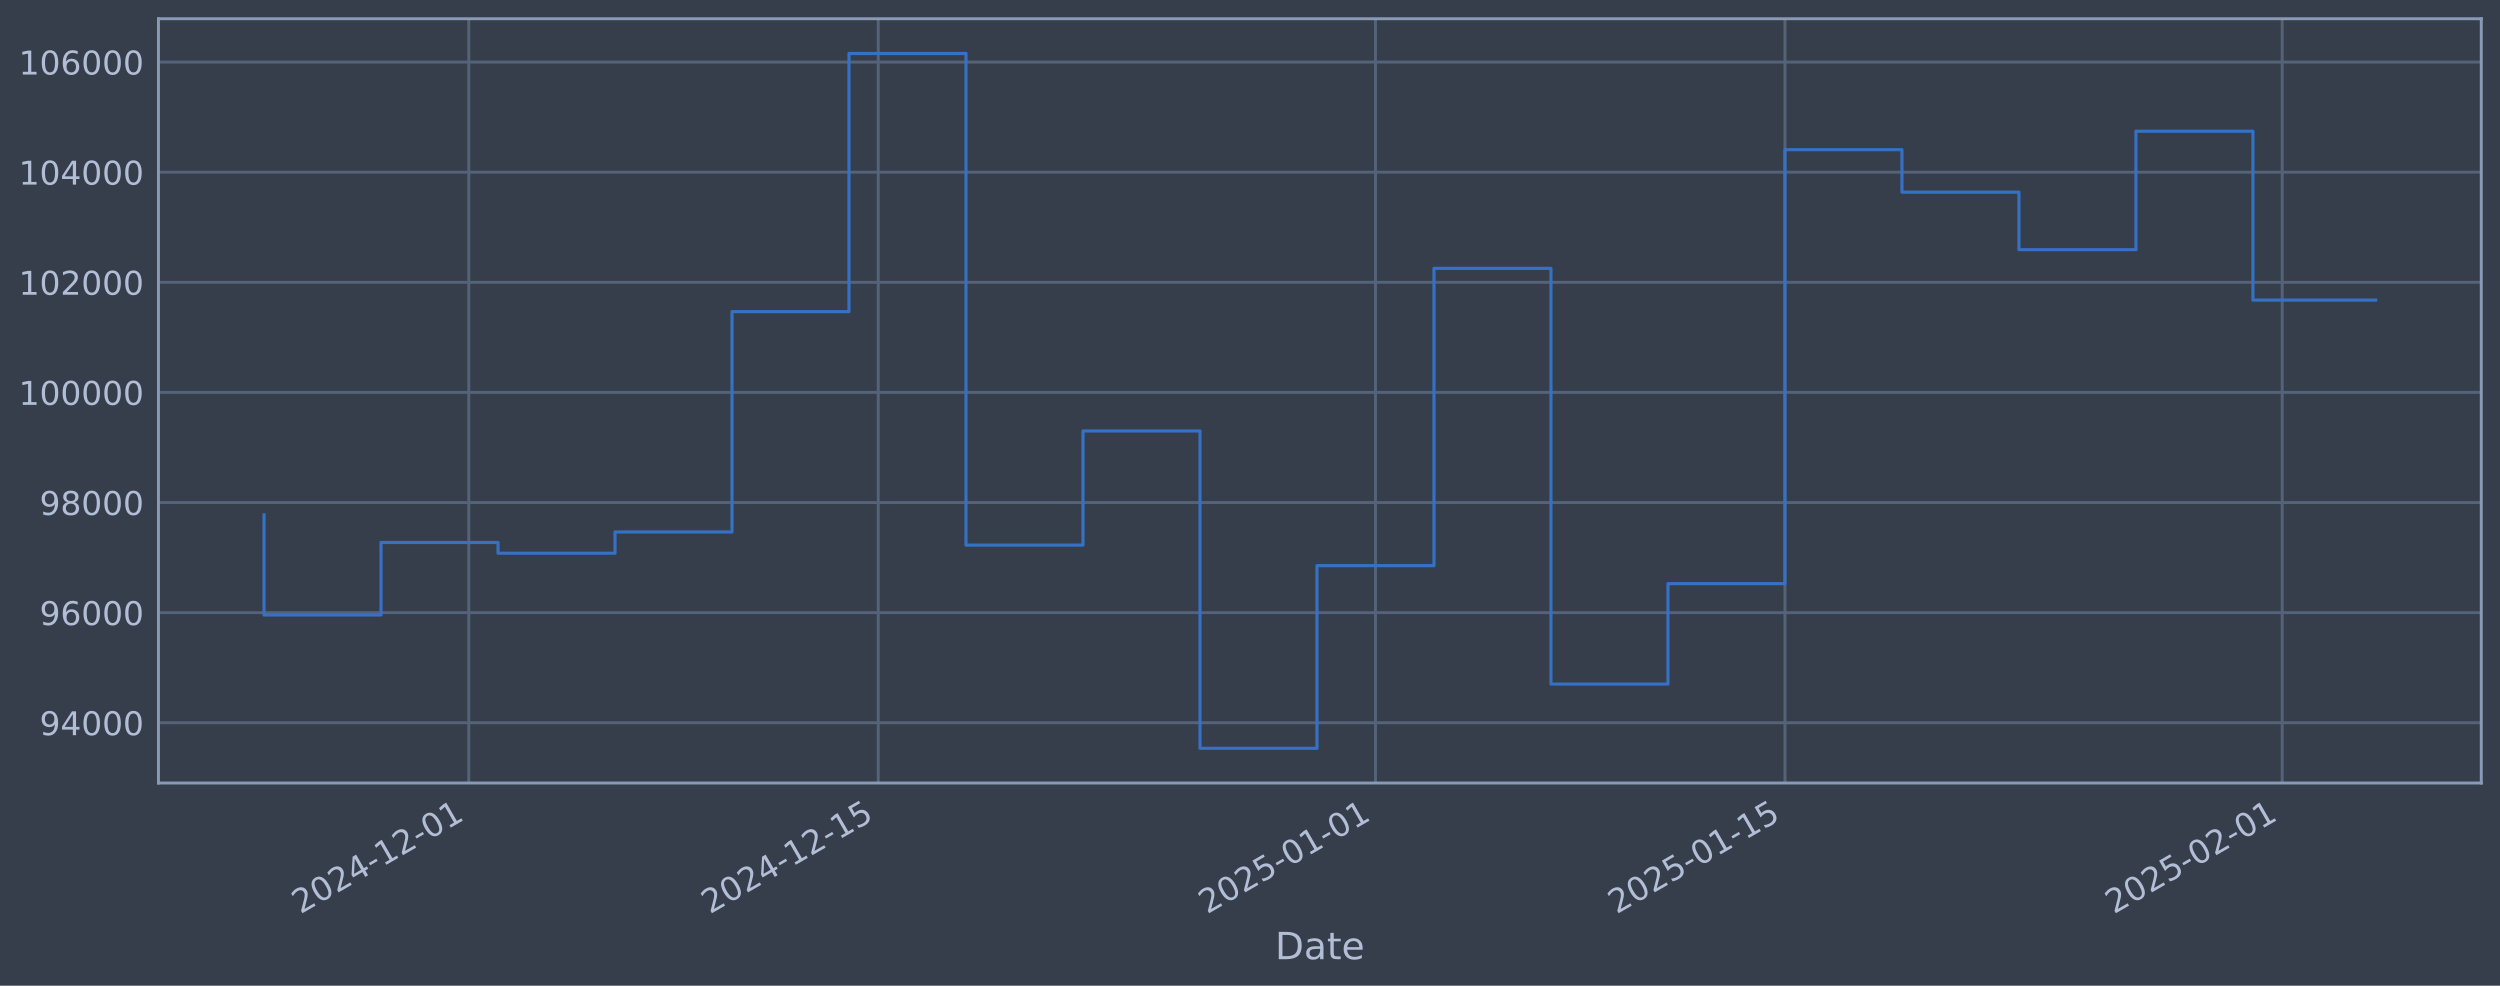
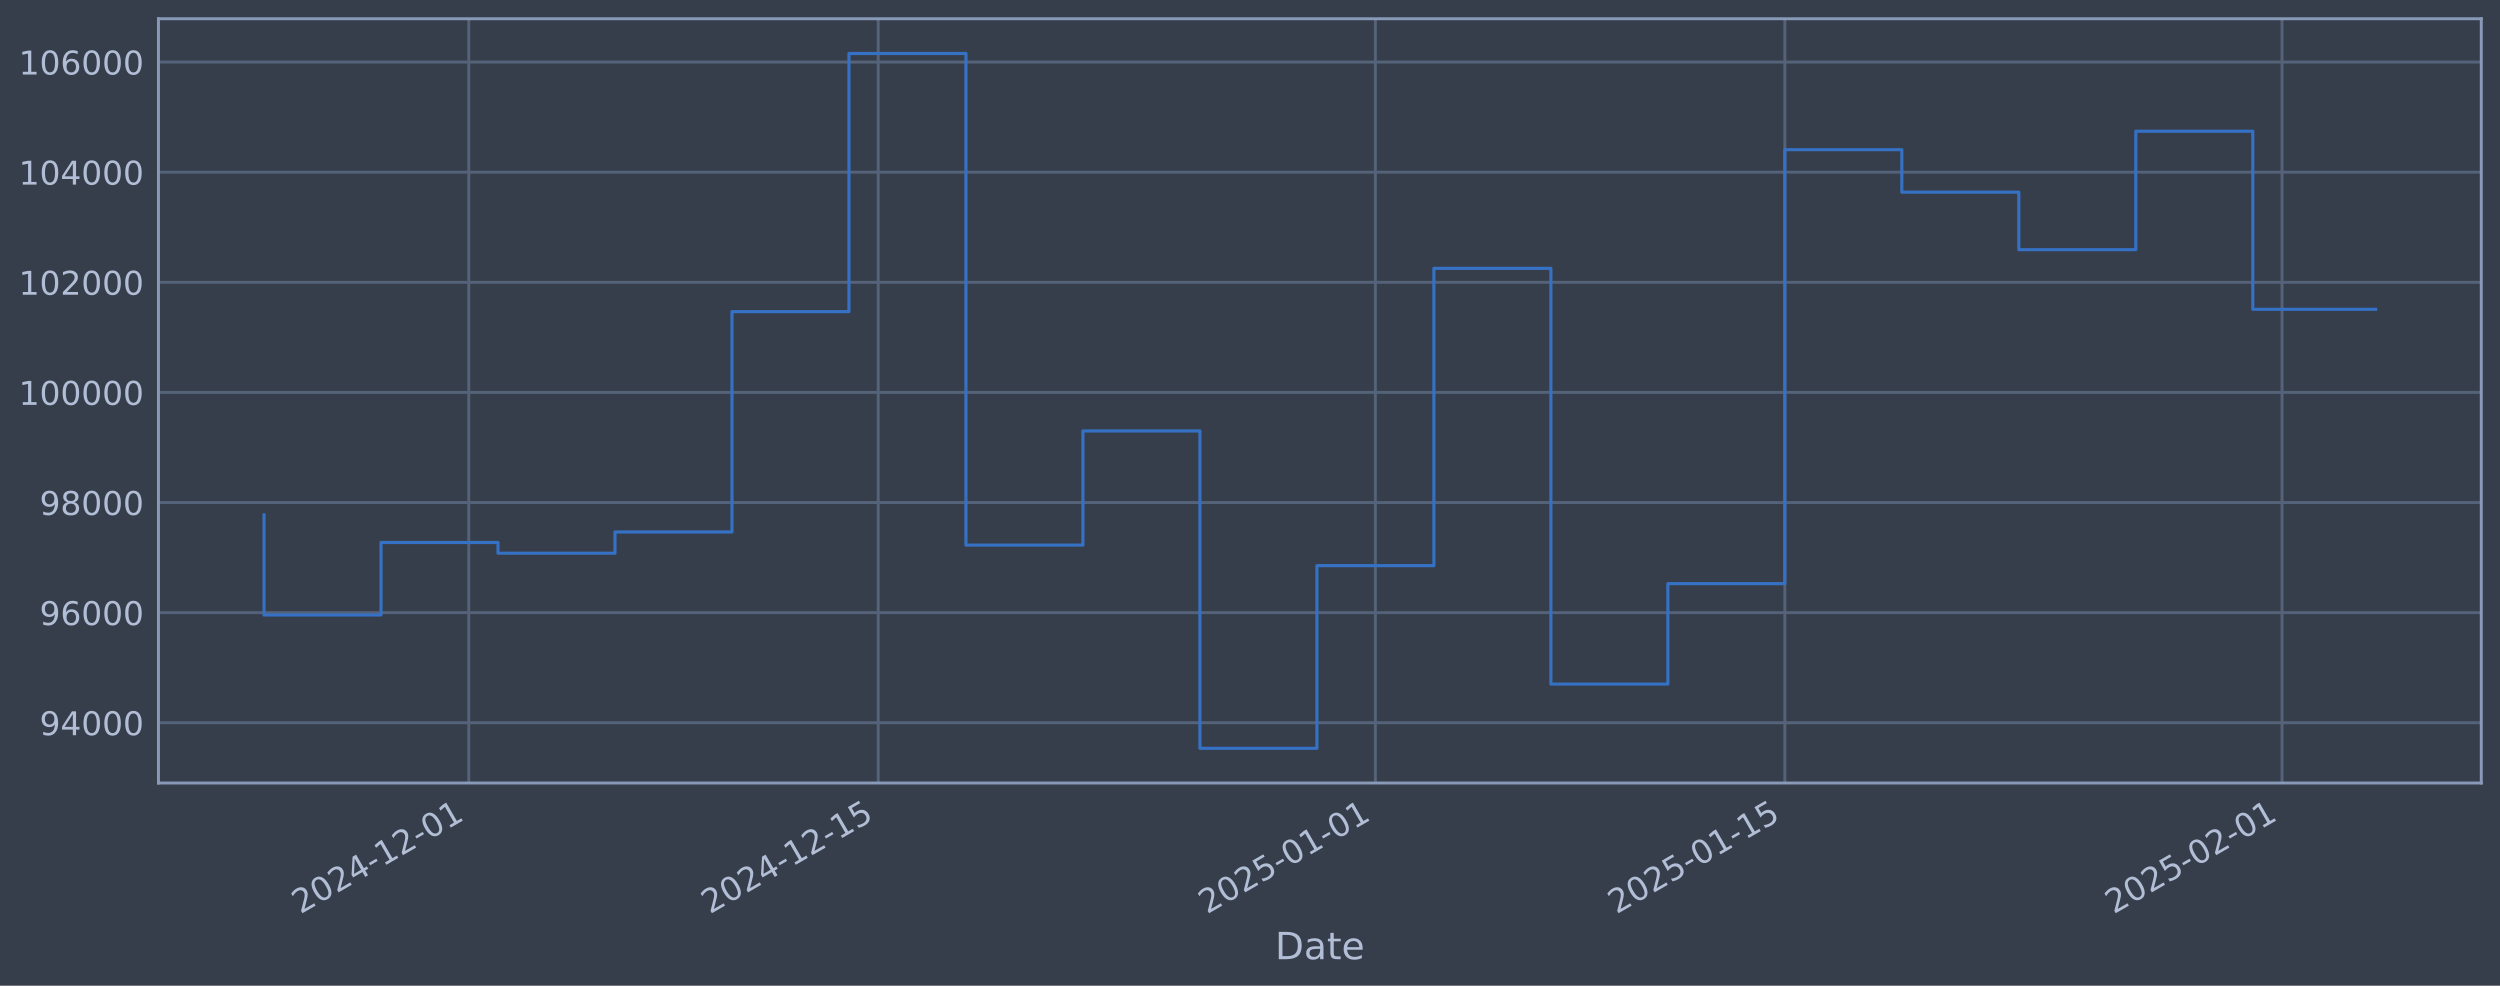
<svg xmlns="http://www.w3.org/2000/svg" xmlns:xlink="http://www.w3.org/1999/xlink" width="960.9pt" height="378.87pt" viewBox="0 0 960.9 378.87" version="1.1">
  <defs>
    <style type="text/css">*{stroke-linejoin: round; stroke-linecap: butt}</style>
  </defs>
  <g id="figure_1">
    <g id="patch_1">
      <path d="M 0 378.87  L 960.9 378.87  L 960.9 0  L 0 0  z " style="fill: #373e4b" />
    </g>
    <g id="axes_1">
      <g id="patch_2">
        <path d="M 60.901 300.96  L 953.701 300.96  L 953.701 7.2  L 60.901 7.2  z " style="fill: #373e4b" />
      </g>
      <g id="matplotlib.axis_1">
        <g id="xtick_1">
          <g id="line2d_1">
-             <path d="M 180.176 300.96  L 180.176 7.2  " clip-path="url(#pcbbc732715)" style="fill: none; stroke: #546379; stroke-width: 1.12; stroke-linecap: square" />
+             <path d="M 180.171 300.96  L 180.171 7.2  " clip-path="url(#pe20010e9d8)" style="fill: none; stroke: #546379; stroke-width: 1.12; stroke-linecap: square" />
          </g>
          <g id="line2d_2" />
          <g id="text_1">
-             <g style="fill: #b1bed6" transform="translate(115.4509 351.4642) rotate(-30) scale(0.126 -0.126)">
+             <g style="fill: #b1bed6" transform="translate(115.445 351.4642) rotate(-30) scale(0.126 -0.126)">
              <defs>
                <path id="DejaVuSans-32" d="M 1228 531  L 3431 531  L 3431 0  L 469 0  L 469 531  Q 828 903 1448 1529  Q 2069 2156 2228 2338  Q 2531 2678 2651 2914  Q 2772 3150 2772 3378  Q 2772 3750 2511 3984  Q 2250 4219 1831 4219  Q 1534 4219 1204 4116  Q 875 4013 500 3803  L 500 4441  Q 881 4594 1212 4672  Q 1544 4750 1819 4750  Q 2544 4750 2975 4387  Q 3406 4025 3406 3419  Q 3406 3131 3298 2873  Q 3191 2616 2906 2266  Q 2828 2175 2409 1742  Q 1991 1309 1228 531  z " transform="scale(0.015625)" />
                <path id="DejaVuSans-30" d="M 2034 4250  Q 1547 4250 1301 3770  Q 1056 3291 1056 2328  Q 1056 1369 1301 889  Q 1547 409 2034 409  Q 2525 409 2770 889  Q 3016 1369 3016 2328  Q 3016 3291 2770 3770  Q 2525 4250 2034 4250  z M 2034 4750  Q 2819 4750 3233 4129  Q 3647 3509 3647 2328  Q 3647 1150 3233 529  Q 2819 -91 2034 -91  Q 1250 -91 836 529  Q 422 1150 422 2328  Q 422 3509 836 4129  Q 1250 4750 2034 4750  z " transform="scale(0.015625)" />
                <path id="DejaVuSans-34" d="M 2419 4116  L 825 1625  L 2419 1625  L 2419 4116  z M 2253 4666  L 3047 4666  L 3047 1625  L 3713 1625  L 3713 1100  L 3047 1100  L 3047 0  L 2419 0  L 2419 1100  L 313 1100  L 313 1709  L 2253 4666  z " transform="scale(0.015625)" />
                <path id="DejaVuSans-2d" d="M 313 2009  L 1997 2009  L 1997 1497  L 313 1497  L 313 2009  z " transform="scale(0.015625)" />
                <path id="DejaVuSans-31" d="M 794 531  L 1825 531  L 1825 4091  L 703 3866  L 703 4441  L 1819 4666  L 2450 4666  L 2450 531  L 3481 531  L 3481 0  L 794 0  L 794 531  z " transform="scale(0.015625)" />
              </defs>
              <use xlink:href="#DejaVuSans-32" />
              <use xlink:href="#DejaVuSans-30" transform="translate(63.62305 0)" />
              <use xlink:href="#DejaVuSans-32" transform="translate(127.2461 0)" />
              <use xlink:href="#DejaVuSans-34" transform="translate(190.8691 0)" />
              <use xlink:href="#DejaVuSans-2d" transform="translate(254.4922 0)" />
              <use xlink:href="#DejaVuSans-31" transform="translate(290.5762 0)" />
              <use xlink:href="#DejaVuSans-32" transform="translate(354.1992 0)" />
              <use xlink:href="#DejaVuSans-2d" transform="translate(417.8223 0)" />
              <use xlink:href="#DejaVuSans-30" transform="translate(453.9062 0)" />
              <use xlink:href="#DejaVuSans-31" transform="translate(517.5293 0)" />
            </g>
          </g>
        </g>
        <g id="xtick_2">
          <g id="line2d_3">
-             <path d="M 337.564 300.96  L 337.564 7.2  " clip-path="url(#pcbbc732715)" style="fill: none; stroke: #546379; stroke-width: 1.12; stroke-linecap: square" />
+             <path d="M 337.547 300.96  L 337.547 7.2  " clip-path="url(#pe20010e9d8)" style="fill: none; stroke: #546379; stroke-width: 1.12; stroke-linecap: square" />
          </g>
          <g id="line2d_4" />
          <g id="text_2">
-             <g style="fill: #b1bed6" transform="translate(272.839 351.4642) rotate(-30) scale(0.126 -0.126)">
+             <g style="fill: #b1bed6" transform="translate(272.8215 351.4642) rotate(-30) scale(0.126 -0.126)">
              <defs>
                <path id="DejaVuSans-35" d="M 691 4666  L 3169 4666  L 3169 4134  L 1269 4134  L 1269 2991  Q 1406 3038 1543 3061  Q 1681 3084 1819 3084  Q 2600 3084 3056 2656  Q 3513 2228 3513 1497  Q 3513 744 3044 326  Q 2575 -91 1722 -91  Q 1428 -91 1123 -41  Q 819 9 494 109  L 494 744  Q 775 591 1075 516  Q 1375 441 1709 441  Q 2250 441 2565 725  Q 2881 1009 2881 1497  Q 2881 1984 2565 2268  Q 2250 2553 1709 2553  Q 1456 2553 1204 2497  Q 953 2441 691 2322  L 691 4666  z " transform="scale(0.015625)" />
              </defs>
              <use xlink:href="#DejaVuSans-32" />
              <use xlink:href="#DejaVuSans-30" transform="translate(63.62305 0)" />
              <use xlink:href="#DejaVuSans-32" transform="translate(127.2461 0)" />
              <use xlink:href="#DejaVuSans-34" transform="translate(190.8691 0)" />
              <use xlink:href="#DejaVuSans-2d" transform="translate(254.4922 0)" />
              <use xlink:href="#DejaVuSans-31" transform="translate(290.5762 0)" />
              <use xlink:href="#DejaVuSans-32" transform="translate(354.1992 0)" />
              <use xlink:href="#DejaVuSans-2d" transform="translate(417.8223 0)" />
              <use xlink:href="#DejaVuSans-31" transform="translate(453.9062 0)" />
              <use xlink:href="#DejaVuSans-35" transform="translate(517.5293 0)" />
            </g>
          </g>
        </g>
        <g id="xtick_3">
          <g id="line2d_5">
-             <path d="M 528.679 300.96  L 528.679 7.2  " clip-path="url(#pcbbc732715)" style="fill: none; stroke: #546379; stroke-width: 1.12; stroke-linecap: square" />
+             <path d="M 528.647 300.96  L 528.647 7.2  " clip-path="url(#pe20010e9d8)" style="fill: none; stroke: #546379; stroke-width: 1.12; stroke-linecap: square" />
          </g>
          <g id="line2d_6" />
          <g id="text_3">
-             <g style="fill: #b1bed6" transform="translate(463.9531 351.4642) rotate(-30) scale(0.126 -0.126)">
+             <g style="fill: #b1bed6" transform="translate(463.9215 351.4642) rotate(-30) scale(0.126 -0.126)">
              <use xlink:href="#DejaVuSans-32" />
              <use xlink:href="#DejaVuSans-30" transform="translate(63.62305 0)" />
              <use xlink:href="#DejaVuSans-32" transform="translate(127.2461 0)" />
              <use xlink:href="#DejaVuSans-35" transform="translate(190.8691 0)" />
              <use xlink:href="#DejaVuSans-2d" transform="translate(254.4922 0)" />
              <use xlink:href="#DejaVuSans-30" transform="translate(290.5762 0)" />
              <use xlink:href="#DejaVuSans-31" transform="translate(354.1992 0)" />
              <use xlink:href="#DejaVuSans-2d" transform="translate(417.8223 0)" />
              <use xlink:href="#DejaVuSans-30" transform="translate(453.9062 0)" />
              <use xlink:href="#DejaVuSans-31" transform="translate(517.5293 0)" />
            </g>
          </g>
        </g>
        <g id="xtick_4">
          <g id="line2d_7">
-             <path d="M 686.067 300.96  L 686.067 7.2  " clip-path="url(#pcbbc732715)" style="fill: none; stroke: #546379; stroke-width: 1.12; stroke-linecap: square" />
+             <path d="M 686.023 300.96  L 686.023 7.2  " clip-path="url(#pe20010e9d8)" style="fill: none; stroke: #546379; stroke-width: 1.12; stroke-linecap: square" />
          </g>
          <g id="line2d_8" />
          <g id="text_4">
-             <g style="fill: #b1bed6" transform="translate(621.3412 351.4642) rotate(-30) scale(0.126 -0.126)">
+             <g style="fill: #b1bed6" transform="translate(621.298 351.4642) rotate(-30) scale(0.126 -0.126)">
              <use xlink:href="#DejaVuSans-32" />
              <use xlink:href="#DejaVuSans-30" transform="translate(63.62305 0)" />
              <use xlink:href="#DejaVuSans-32" transform="translate(127.2461 0)" />
              <use xlink:href="#DejaVuSans-35" transform="translate(190.8691 0)" />
              <use xlink:href="#DejaVuSans-2d" transform="translate(254.4922 0)" />
              <use xlink:href="#DejaVuSans-30" transform="translate(290.5762 0)" />
              <use xlink:href="#DejaVuSans-31" transform="translate(354.1992 0)" />
              <use xlink:href="#DejaVuSans-2d" transform="translate(417.8223 0)" />
              <use xlink:href="#DejaVuSans-31" transform="translate(453.9062 0)" />
              <use xlink:href="#DejaVuSans-35" transform="translate(517.5293 0)" />
            </g>
          </g>
        </g>
        <g id="xtick_5">
          <g id="line2d_9">
-             <path d="M 877.181 300.96  L 877.181 7.2  " clip-path="url(#pcbbc732715)" style="fill: none; stroke: #546379; stroke-width: 1.12; stroke-linecap: square" />
+             <path d="M 877.123 300.96  L 877.123 7.2  " clip-path="url(#pe20010e9d8)" style="fill: none; stroke: #546379; stroke-width: 1.12; stroke-linecap: square" />
          </g>
          <g id="line2d_10" />
          <g id="text_5">
-             <g style="fill: #b1bed6" transform="translate(812.4553 351.4642) rotate(-30) scale(0.126 -0.126)">
+             <g style="fill: #b1bed6" transform="translate(812.398 351.4642) rotate(-30) scale(0.126 -0.126)">
              <use xlink:href="#DejaVuSans-32" />
              <use xlink:href="#DejaVuSans-30" transform="translate(63.62305 0)" />
              <use xlink:href="#DejaVuSans-32" transform="translate(127.2461 0)" />
              <use xlink:href="#DejaVuSans-35" transform="translate(190.8691 0)" />
              <use xlink:href="#DejaVuSans-2d" transform="translate(254.4922 0)" />
              <use xlink:href="#DejaVuSans-30" transform="translate(290.5762 0)" />
              <use xlink:href="#DejaVuSans-32" transform="translate(354.1992 0)" />
              <use xlink:href="#DejaVuSans-2d" transform="translate(417.8223 0)" />
              <use xlink:href="#DejaVuSans-30" transform="translate(453.9062 0)" />
              <use xlink:href="#DejaVuSans-31" transform="translate(517.5293 0)" />
            </g>
          </g>
        </g>
        <g id="text_6">
          <g style="fill: #b1bed6" transform="translate(490.0914 368.6753) scale(0.144 -0.144)">
            <defs>
              <path id="DejaVuSans-44" d="M 1259 4147  L 1259 519  L 2022 519  Q 2988 519 3436 956  Q 3884 1394 3884 2338  Q 3884 3275 3436 3711  Q 2988 4147 2022 4147  L 1259 4147  z M 628 4666  L 1925 4666  Q 3281 4666 3915 4102  Q 4550 3538 4550 2338  Q 4550 1131 3912 565  Q 3275 0 1925 0  L 628 0  L 628 4666  z " transform="scale(0.015625)" />
              <path id="DejaVuSans-61" d="M 2194 1759  Q 1497 1759 1228 1600  Q 959 1441 959 1056  Q 959 750 1161 570  Q 1363 391 1709 391  Q 2188 391 2477 730  Q 2766 1069 2766 1631  L 2766 1759  L 2194 1759  z M 3341 1997  L 3341 0  L 2766 0  L 2766 531  Q 2569 213 2275 61  Q 1981 -91 1556 -91  Q 1019 -91 701 211  Q 384 513 384 1019  Q 384 1609 779 1909  Q 1175 2209 1959 2209  L 2766 2209  L 2766 2266  Q 2766 2663 2505 2880  Q 2244 3097 1772 3097  Q 1472 3097 1187 3025  Q 903 2953 641 2809  L 641 3341  Q 956 3463 1253 3523  Q 1550 3584 1831 3584  Q 2591 3584 2966 3190  Q 3341 2797 3341 1997  z " transform="scale(0.015625)" />
              <path id="DejaVuSans-74" d="M 1172 4494  L 1172 3500  L 2356 3500  L 2356 3053  L 1172 3053  L 1172 1153  Q 1172 725 1289 603  Q 1406 481 1766 481  L 2356 481  L 2356 0  L 1766 0  Q 1100 0 847 248  Q 594 497 594 1153  L 594 3053  L 172 3053  L 172 3500  L 594 3500  L 594 4494  L 1172 4494  z " transform="scale(0.015625)" />
              <path id="DejaVuSans-65" d="M 3597 1894  L 3597 1613  L 953 1613  Q 991 1019 1311 708  Q 1631 397 2203 397  Q 2534 397 2845 478  Q 3156 559 3463 722  L 3463 178  Q 3153 47 2828 -22  Q 2503 -91 2169 -91  Q 1331 -91 842 396  Q 353 884 353 1716  Q 353 2575 817 3079  Q 1281 3584 2069 3584  Q 2775 3584 3186 3129  Q 3597 2675 3597 1894  z M 3022 2063  Q 3016 2534 2758 2815  Q 2500 3097 2075 3097  Q 1594 3097 1305 2825  Q 1016 2553 972 2059  L 3022 2063  z " transform="scale(0.015625)" />
            </defs>
            <use xlink:href="#DejaVuSans-44" />
            <use xlink:href="#DejaVuSans-61" transform="translate(77.00195 0)" />
            <use xlink:href="#DejaVuSans-74" transform="translate(138.2812 0)" />
            <use xlink:href="#DejaVuSans-65" transform="translate(177.4902 0)" />
          </g>
        </g>
      </g>
      <g id="matplotlib.axis_2">
        <g id="ytick_1">
          <g id="line2d_11">
-             <path d="M 60.901 277.797  L 953.701 277.797  " clip-path="url(#pcbbc732715)" style="fill: none; stroke: #546379; stroke-width: 1.12; stroke-linecap: square" />
+             <path d="M 60.901 277.797  L 953.701 277.797  " clip-path="url(#pe20010e9d8)" style="fill: none; stroke: #546379; stroke-width: 1.12; stroke-linecap: square" />
          </g>
          <g id="line2d_12" />
          <g id="text_7">
            <g style="fill: #b1bed6" transform="translate(15.21675 282.5841) scale(0.126 -0.126)">
              <defs>
                <path id="DejaVuSans-39" d="M 703 97  L 703 672  Q 941 559 1184 500  Q 1428 441 1663 441  Q 2288 441 2617 861  Q 2947 1281 2994 2138  Q 2813 1869 2534 1725  Q 2256 1581 1919 1581  Q 1219 1581 811 2004  Q 403 2428 403 3163  Q 403 3881 828 4315  Q 1253 4750 1959 4750  Q 2769 4750 3195 4129  Q 3622 3509 3622 2328  Q 3622 1225 3098 567  Q 2575 -91 1691 -91  Q 1453 -91 1209 -44  Q 966 3 703 97  z M 1959 2075  Q 2384 2075 2632 2365  Q 2881 2656 2881 3163  Q 2881 3666 2632 3958  Q 2384 4250 1959 4250  Q 1534 4250 1286 3958  Q 1038 3666 1038 3163  Q 1038 2656 1286 2365  Q 1534 2075 1959 2075  z " transform="scale(0.015625)" />
              </defs>
              <use xlink:href="#DejaVuSans-39" />
              <use xlink:href="#DejaVuSans-34" transform="translate(63.62305 0)" />
              <use xlink:href="#DejaVuSans-30" transform="translate(127.2461 0)" />
              <use xlink:href="#DejaVuSans-30" transform="translate(190.8691 0)" />
              <use xlink:href="#DejaVuSans-30" transform="translate(254.4922 0)" />
            </g>
          </g>
        </g>
        <g id="ytick_2">
          <g id="line2d_13">
-             <path d="M 60.901 235.473  L 953.701 235.473  " clip-path="url(#pcbbc732715)" style="fill: none; stroke: #546379; stroke-width: 1.12; stroke-linecap: square" />
+             <path d="M 60.901 235.473  L 953.701 235.473  " clip-path="url(#pe20010e9d8)" style="fill: none; stroke: #546379; stroke-width: 1.12; stroke-linecap: square" />
          </g>
          <g id="line2d_14" />
          <g id="text_8">
            <g style="fill: #b1bed6" transform="translate(15.21675 240.2602) scale(0.126 -0.126)">
              <defs>
                <path id="DejaVuSans-36" d="M 2113 2584  Q 1688 2584 1439 2293  Q 1191 2003 1191 1497  Q 1191 994 1439 701  Q 1688 409 2113 409  Q 2538 409 2786 701  Q 3034 994 3034 1497  Q 3034 2003 2786 2293  Q 2538 2584 2113 2584  z M 3366 4563  L 3366 3988  Q 3128 4100 2886 4159  Q 2644 4219 2406 4219  Q 1781 4219 1451 3797  Q 1122 3375 1075 2522  Q 1259 2794 1537 2939  Q 1816 3084 2150 3084  Q 2853 3084 3261 2657  Q 3669 2231 3669 1497  Q 3669 778 3244 343  Q 2819 -91 2113 -91  Q 1303 -91 875 529  Q 447 1150 447 2328  Q 447 3434 972 4092  Q 1497 4750 2381 4750  Q 2619 4750 2861 4703  Q 3103 4656 3366 4563  z " transform="scale(0.015625)" />
              </defs>
              <use xlink:href="#DejaVuSans-39" />
              <use xlink:href="#DejaVuSans-36" transform="translate(63.62305 0)" />
              <use xlink:href="#DejaVuSans-30" transform="translate(127.2461 0)" />
              <use xlink:href="#DejaVuSans-30" transform="translate(190.8691 0)" />
              <use xlink:href="#DejaVuSans-30" transform="translate(254.4922 0)" />
            </g>
          </g>
        </g>
        <g id="ytick_3">
          <g id="line2d_15">
-             <path d="M 60.901 193.149  L 953.701 193.149  " clip-path="url(#pcbbc732715)" style="fill: none; stroke: #546379; stroke-width: 1.12; stroke-linecap: square" />
+             <path d="M 60.901 193.149  L 953.701 193.149  " clip-path="url(#pe20010e9d8)" style="fill: none; stroke: #546379; stroke-width: 1.12; stroke-linecap: square" />
          </g>
          <g id="line2d_16" />
          <g id="text_9">
            <g style="fill: #b1bed6" transform="translate(15.21675 197.9364) scale(0.126 -0.126)">
              <defs>
                <path id="DejaVuSans-38" d="M 2034 2216  Q 1584 2216 1326 1975  Q 1069 1734 1069 1313  Q 1069 891 1326 650  Q 1584 409 2034 409  Q 2484 409 2743 651  Q 3003 894 3003 1313  Q 3003 1734 2745 1975  Q 2488 2216 2034 2216  z M 1403 2484  Q 997 2584 770 2862  Q 544 3141 544 3541  Q 544 4100 942 4425  Q 1341 4750 2034 4750  Q 2731 4750 3128 4425  Q 3525 4100 3525 3541  Q 3525 3141 3298 2862  Q 3072 2584 2669 2484  Q 3125 2378 3379 2068  Q 3634 1759 3634 1313  Q 3634 634 3220 271  Q 2806 -91 2034 -91  Q 1263 -91 848 271  Q 434 634 434 1313  Q 434 1759 690 2068  Q 947 2378 1403 2484  z M 1172 3481  Q 1172 3119 1398 2916  Q 1625 2713 2034 2713  Q 2441 2713 2670 2916  Q 2900 3119 2900 3481  Q 2900 3844 2670 4047  Q 2441 4250 2034 4250  Q 1625 4250 1398 4047  Q 1172 3844 1172 3481  z " transform="scale(0.015625)" />
              </defs>
              <use xlink:href="#DejaVuSans-39" />
              <use xlink:href="#DejaVuSans-38" transform="translate(63.62305 0)" />
              <use xlink:href="#DejaVuSans-30" transform="translate(127.2461 0)" />
              <use xlink:href="#DejaVuSans-30" transform="translate(190.8691 0)" />
              <use xlink:href="#DejaVuSans-30" transform="translate(254.4922 0)" />
            </g>
          </g>
        </g>
        <g id="ytick_4">
          <g id="line2d_17">
-             <path d="M 60.901 150.826  L 953.701 150.826  " clip-path="url(#pcbbc732715)" style="fill: none; stroke: #546379; stroke-width: 1.12; stroke-linecap: square" />
+             <path d="M 60.901 150.826  L 953.701 150.826  " clip-path="url(#pe20010e9d8)" style="fill: none; stroke: #546379; stroke-width: 1.12; stroke-linecap: square" />
          </g>
          <g id="line2d_18" />
          <g id="text_10">
            <g style="fill: #b1bed6" transform="translate(7.2 155.6126) scale(0.126 -0.126)">
              <use xlink:href="#DejaVuSans-31" />
              <use xlink:href="#DejaVuSans-30" transform="translate(63.62305 0)" />
              <use xlink:href="#DejaVuSans-30" transform="translate(127.2461 0)" />
              <use xlink:href="#DejaVuSans-30" transform="translate(190.8691 0)" />
              <use xlink:href="#DejaVuSans-30" transform="translate(254.4922 0)" />
              <use xlink:href="#DejaVuSans-30" transform="translate(318.1152 0)" />
            </g>
          </g>
        </g>
        <g id="ytick_5">
          <g id="line2d_19">
-             <path d="M 60.901 108.502  L 953.701 108.502  " clip-path="url(#pcbbc732715)" style="fill: none; stroke: #546379; stroke-width: 1.12; stroke-linecap: square" />
+             <path d="M 60.901 108.502  L 953.701 108.502  " clip-path="url(#pe20010e9d8)" style="fill: none; stroke: #546379; stroke-width: 1.12; stroke-linecap: square" />
          </g>
          <g id="line2d_20" />
          <g id="text_11">
            <g style="fill: #b1bed6" transform="translate(7.2 113.2888) scale(0.126 -0.126)">
              <use xlink:href="#DejaVuSans-31" />
              <use xlink:href="#DejaVuSans-30" transform="translate(63.62305 0)" />
              <use xlink:href="#DejaVuSans-32" transform="translate(127.2461 0)" />
              <use xlink:href="#DejaVuSans-30" transform="translate(190.8691 0)" />
              <use xlink:href="#DejaVuSans-30" transform="translate(254.4922 0)" />
              <use xlink:href="#DejaVuSans-30" transform="translate(318.1152 0)" />
            </g>
          </g>
        </g>
        <g id="ytick_6">
          <g id="line2d_21">
-             <path d="M 60.901 66.178  L 953.701 66.178  " clip-path="url(#pcbbc732715)" style="fill: none; stroke: #546379; stroke-width: 1.12; stroke-linecap: square" />
+             <path d="M 60.901 66.178  L 953.701 66.178  " clip-path="url(#pe20010e9d8)" style="fill: none; stroke: #546379; stroke-width: 1.12; stroke-linecap: square" />
          </g>
          <g id="line2d_22" />
          <g id="text_12">
            <g style="fill: #b1bed6" transform="translate(7.2 70.96502) scale(0.126 -0.126)">
              <use xlink:href="#DejaVuSans-31" />
              <use xlink:href="#DejaVuSans-30" transform="translate(63.62305 0)" />
              <use xlink:href="#DejaVuSans-34" transform="translate(127.2461 0)" />
              <use xlink:href="#DejaVuSans-30" transform="translate(190.8691 0)" />
              <use xlink:href="#DejaVuSans-30" transform="translate(254.4922 0)" />
              <use xlink:href="#DejaVuSans-30" transform="translate(318.1152 0)" />
            </g>
          </g>
        </g>
        <g id="ytick_7">
          <g id="line2d_23">
-             <path d="M 60.901 23.854  L 953.701 23.854  " clip-path="url(#pcbbc732715)" style="fill: none; stroke: #546379; stroke-width: 1.12; stroke-linecap: square" />
+             <path d="M 60.901 23.854  L 953.701 23.854  " clip-path="url(#pe20010e9d8)" style="fill: none; stroke: #546379; stroke-width: 1.12; stroke-linecap: square" />
          </g>
          <g id="line2d_24" />
          <g id="text_13">
            <g style="fill: #b1bed6" transform="translate(7.2 28.64121) scale(0.126 -0.126)">
              <use xlink:href="#DejaVuSans-31" />
              <use xlink:href="#DejaVuSans-30" transform="translate(63.62305 0)" />
              <use xlink:href="#DejaVuSans-36" transform="translate(127.2461 0)" />
              <use xlink:href="#DejaVuSans-30" transform="translate(190.8691 0)" />
              <use xlink:href="#DejaVuSans-30" transform="translate(254.4922 0)" />
              <use xlink:href="#DejaVuSans-30" transform="translate(318.1152 0)" />
            </g>
          </g>
        </g>
      </g>
      <g id="line2d_25">
-         <path d="M 101.482 197.87  L 101.482 236.383  L 146.45 236.383  L 146.45 208.521  L 191.418 208.521  L 191.418 212.628  L 236.386 212.628  L 236.386 204.459  L 281.354 204.459  L 281.354 119.77  L 326.322 119.77  L 326.322 20.553  L 371.29 20.553  L 371.29 209.517  L 416.259 209.517  L 416.259 165.636  L 461.227 165.636  L 461.227 287.607  L 506.195 287.607  L 506.195 217.409  L 551.163 217.409  L 551.163 103.141  L 596.131 103.141  L 596.131 262.927  L 641.099 262.927  L 641.099 224.318  L 686.067 224.318  L 686.067 57.525  L 731.035 57.525  L 731.035 73.859  L 776.003 73.859  L 776.003 95.961  L 820.971 95.961  L 820.971 50.434  L 865.939 50.434  L 865.939 115.349  L 913.119 115.349  " clip-path="url(#pcbbc732715)" style="fill: none; stroke: #3572c6; stroke-width: 1.2; stroke-linecap: square" />
+         <path d="M 101.482 197.87  L 101.482 236.383  L 146.447 236.383  L 146.447 208.521  L 191.412 208.521  L 191.412 212.628  L 236.376 212.628  L 236.376 204.459  L 281.341 204.459  L 281.341 119.77  L 326.306 119.77  L 326.306 20.553  L 371.271 20.553  L 371.271 209.517  L 416.235 209.517  L 416.235 165.636  L 461.2 165.636  L 461.2 287.607  L 506.165 287.607  L 506.165 217.409  L 551.129 217.409  L 551.129 103.141  L 596.094 103.141  L 596.094 262.927  L 641.059 262.927  L 641.059 224.318  L 686.023 224.318  L 686.023 57.525  L 730.988 57.525  L 730.988 73.859  L 775.953 73.859  L 775.953 95.961  L 820.918 95.961  L 820.918 50.434  L 865.882 50.434  L 865.882 118.874  L 913.119 118.874  " clip-path="url(#pe20010e9d8)" style="fill: none; stroke: #3572c6; stroke-width: 1.2; stroke-linecap: square" />
      </g>
      <g id="patch_3">
        <path d="M 60.901 300.96  L 60.901 7.2  " style="fill: none; stroke: #899ab8; stroke-width: 1.12; stroke-linejoin: miter; stroke-linecap: square" />
      </g>
      <g id="patch_4">
        <path d="M 953.701 300.96  L 953.701 7.2  " style="fill: none; stroke: #899ab8; stroke-width: 1.12; stroke-linejoin: miter; stroke-linecap: square" />
      </g>
      <g id="patch_5">
        <path d="M 60.901 300.96  L 953.701 300.96  " style="fill: none; stroke: #899ab8; stroke-width: 1.12; stroke-linejoin: miter; stroke-linecap: square" />
      </g>
      <g id="patch_6">
        <path d="M 60.901 7.2  L 953.701 7.2  " style="fill: none; stroke: #899ab8; stroke-width: 1.12; stroke-linejoin: miter; stroke-linecap: square" />
      </g>
    </g>
  </g>
  <defs>
-     <clipPath id="pcbbc732715">
+     <clipPath id="pe20010e9d8">
      <rect x="60.901" y="7.2" width="892.8" height="293.76" />
    </clipPath>
  </defs>
</svg>
